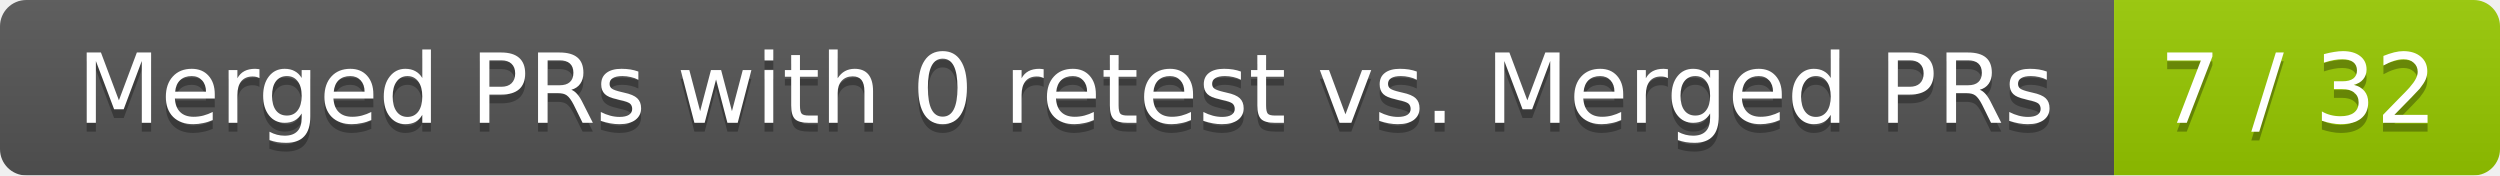
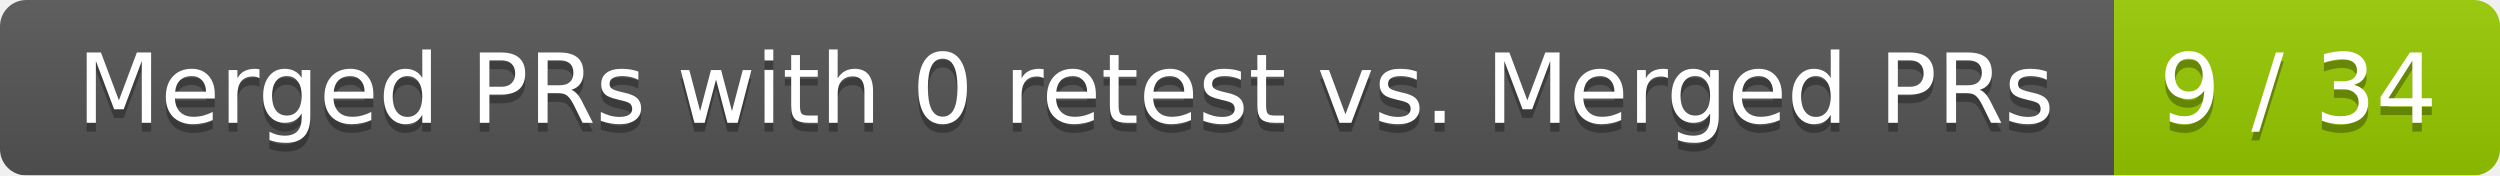
<svg xmlns="http://www.w3.org/2000/svg" width="285" height="20">
  <linearGradient id="smooth" x2="0" y2="100%">
    <stop offset="0" stop-color="#bbb" stop-opacity=".1" />
    <stop offset="1" stop-opacity=".1" />
  </linearGradient>
  <mask id="round">
    <rect width="285" height="20" rx="3" fill="#fff" />
  </mask>
  <g mask="url(#round)">
    <rect width="241" height="20" fill="#555" />
    <rect x="241" width="44" height="20" fill="#97ca00" />
    <rect width="285" height="20" fill="url(#smooth)" />
  </g>
  <g fill="#fff" text-anchor="middle" font-family="DejaVu Sans,Verdana,Geneva,sans-serif" font-size="11">
    <text x="121.5" y="15" fill="#010101" fill-opacity=".3">Merged PRs with 0 retest vs. Merged PRs</text>
    <text x="121.5" y="14">Merged PRs with 0 retest vs. Merged PRs</text>
-     <text x="262" y="15" fill="#010101" fill-opacity=".3">7 / 32</text>
-     <text x="262" y="14">7 / 32</text>
+     <text x="262" y="15" fill="#010101" fill-opacity=".3">9 / 34</text>
+     <text x="262" y="14">9 / 34</text>
  </g>
</svg>
